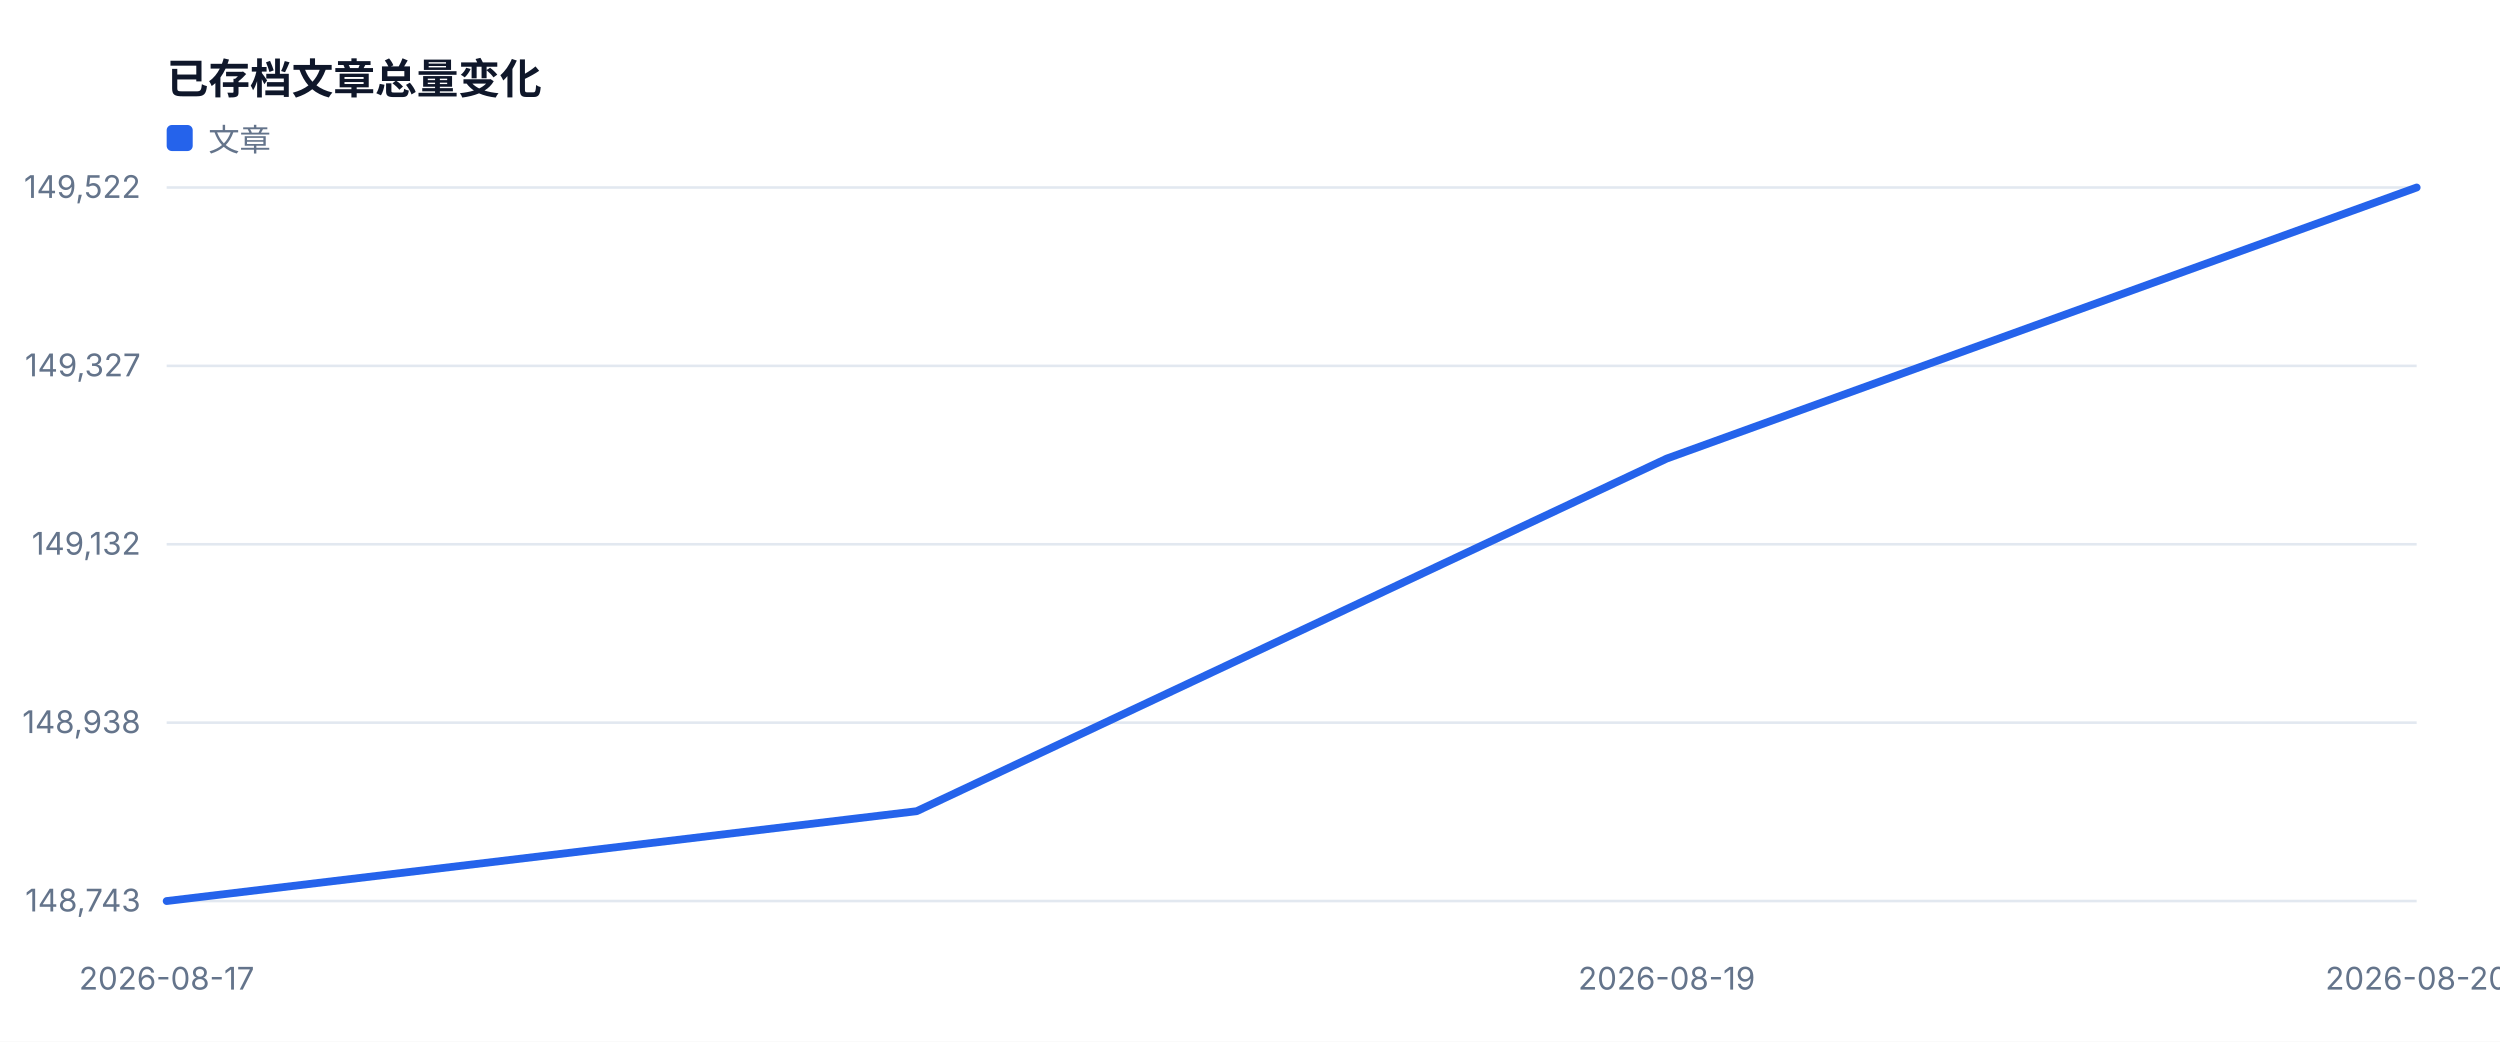
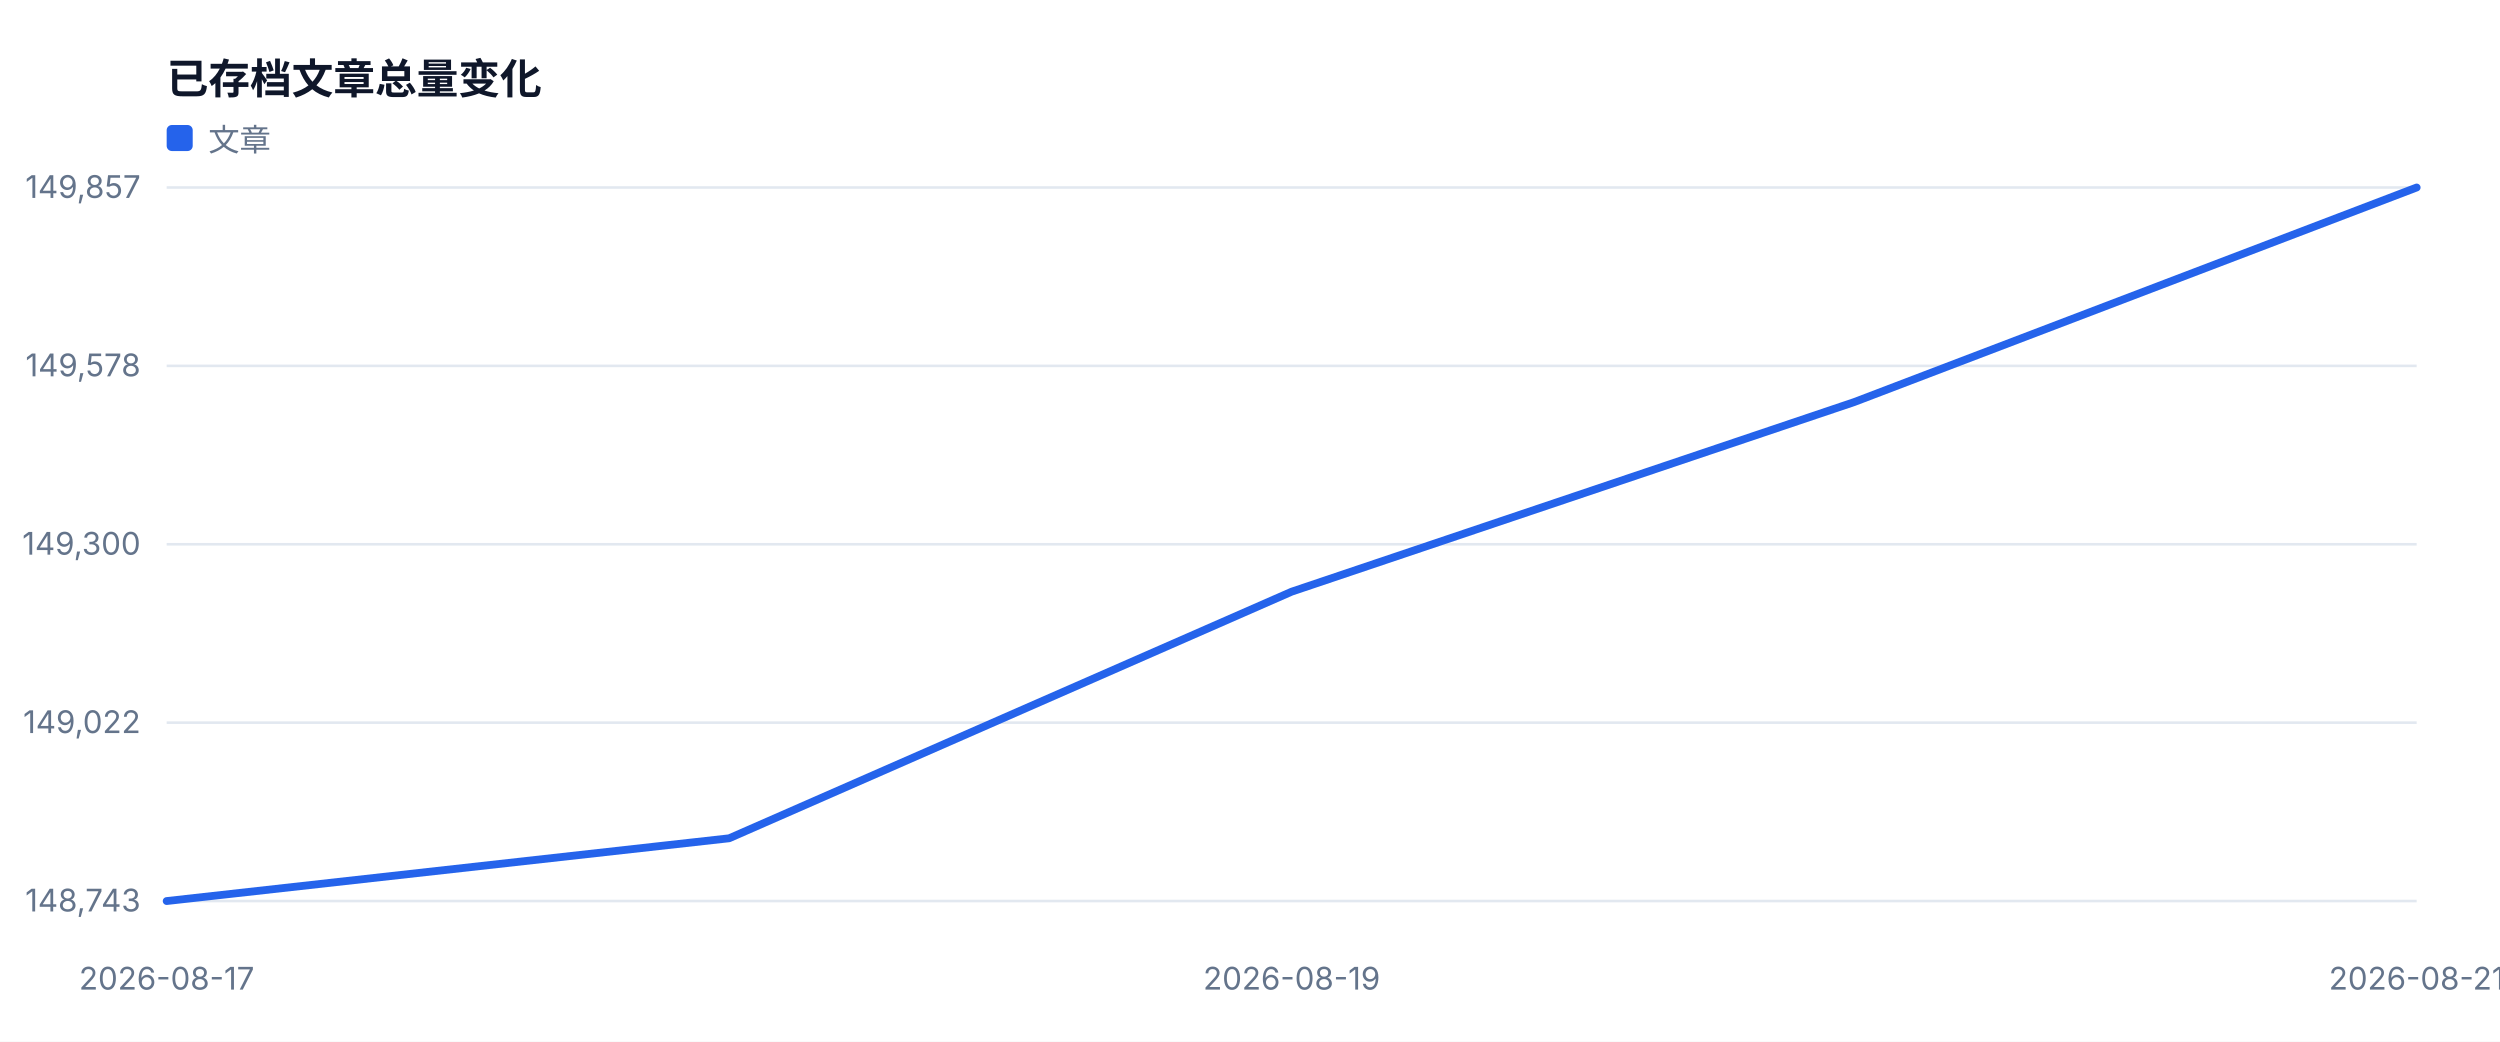
<svg xmlns="http://www.w3.org/2000/svg" width="960" height="400" viewBox="0 0 960 400" role="img">
  <style>text{font-family:-apple-system,BlinkMacSystemFont,'Segoe UI',sans-serif;fill:#334155}.muted{fill:#64748b;font-size:12px}.value{fill:#0f172a;font-size:28px;font-weight:700}.title{fill:#0f172a;font-size:16px;font-weight:700}</style>
  <rect width="100%" height="100%" fill="#ffffff" />
  <text x="64" y="36" class="title">已存档文章总量变化</text>
  <line x1="64" y1="346.0" x2="928" y2="346.0" stroke="#e2e8f0" />
  <text x="54" y="350.0" text-anchor="end" class="muted">148,743</text>
  <line x1="64" y1="277.5" x2="928" y2="277.5" stroke="#e2e8f0" />
-   <text x="54" y="281.5" text-anchor="end" class="muted">148,938</text>
+   <text x="54" y="281.5" text-anchor="end" class="muted">149,022</text>
  <line x1="64" y1="209.0" x2="928" y2="209.0" stroke="#e2e8f0" />
-   <text x="54" y="213.0" text-anchor="end" class="muted">149,132</text>
+   <text x="54" y="213.0" text-anchor="end" class="muted">149,300</text>
  <line x1="64" y1="140.5" x2="928" y2="140.5" stroke="#e2e8f0" />
-   <text x="54" y="144.5" text-anchor="end" class="muted">149,327</text>
+   <text x="54" y="144.5" text-anchor="end" class="muted">149,578</text>
  <line x1="64" y1="72.0" x2="928" y2="72.0" stroke="#e2e8f0" />
-   <text x="54" y="76.0" text-anchor="end" class="muted">149,522</text>
+   <text x="54" y="76.0" text-anchor="end" class="muted">149,857</text>
  <text x="64.0" y="380" text-anchor="middle" class="muted">2026-08-17</text>
-   <text x="640.0" y="380" text-anchor="middle" class="muted">2026-08-19</text>
-   <text x="928.0" y="380" text-anchor="middle" class="muted">2026-08-20</text>
-   <polyline fill="none" stroke="#2563eb" stroke-width="3" stroke-linejoin="round" stroke-linecap="round" points="64.0,346.0 352.0,311.5 640.0,176.1 928.0,72.0" />
+   <text x="496.0" y="380" text-anchor="middle" class="muted">2026-08-19</text>
+   <text x="928.0" y="380" text-anchor="middle" class="muted">2026-08-21</text>
+   <polyline fill="none" stroke="#2563eb" stroke-width="3" stroke-linejoin="round" stroke-linecap="round" points="64.0,346.0 280.0,321.9 496.0,227.2 712.0,154.4 928.0,72.0" />
  <rect x="64" y="48" width="10" height="10" fill="#2563eb" rx="2" />
  <text x="80" y="58" class="muted">文章</text>
</svg>
